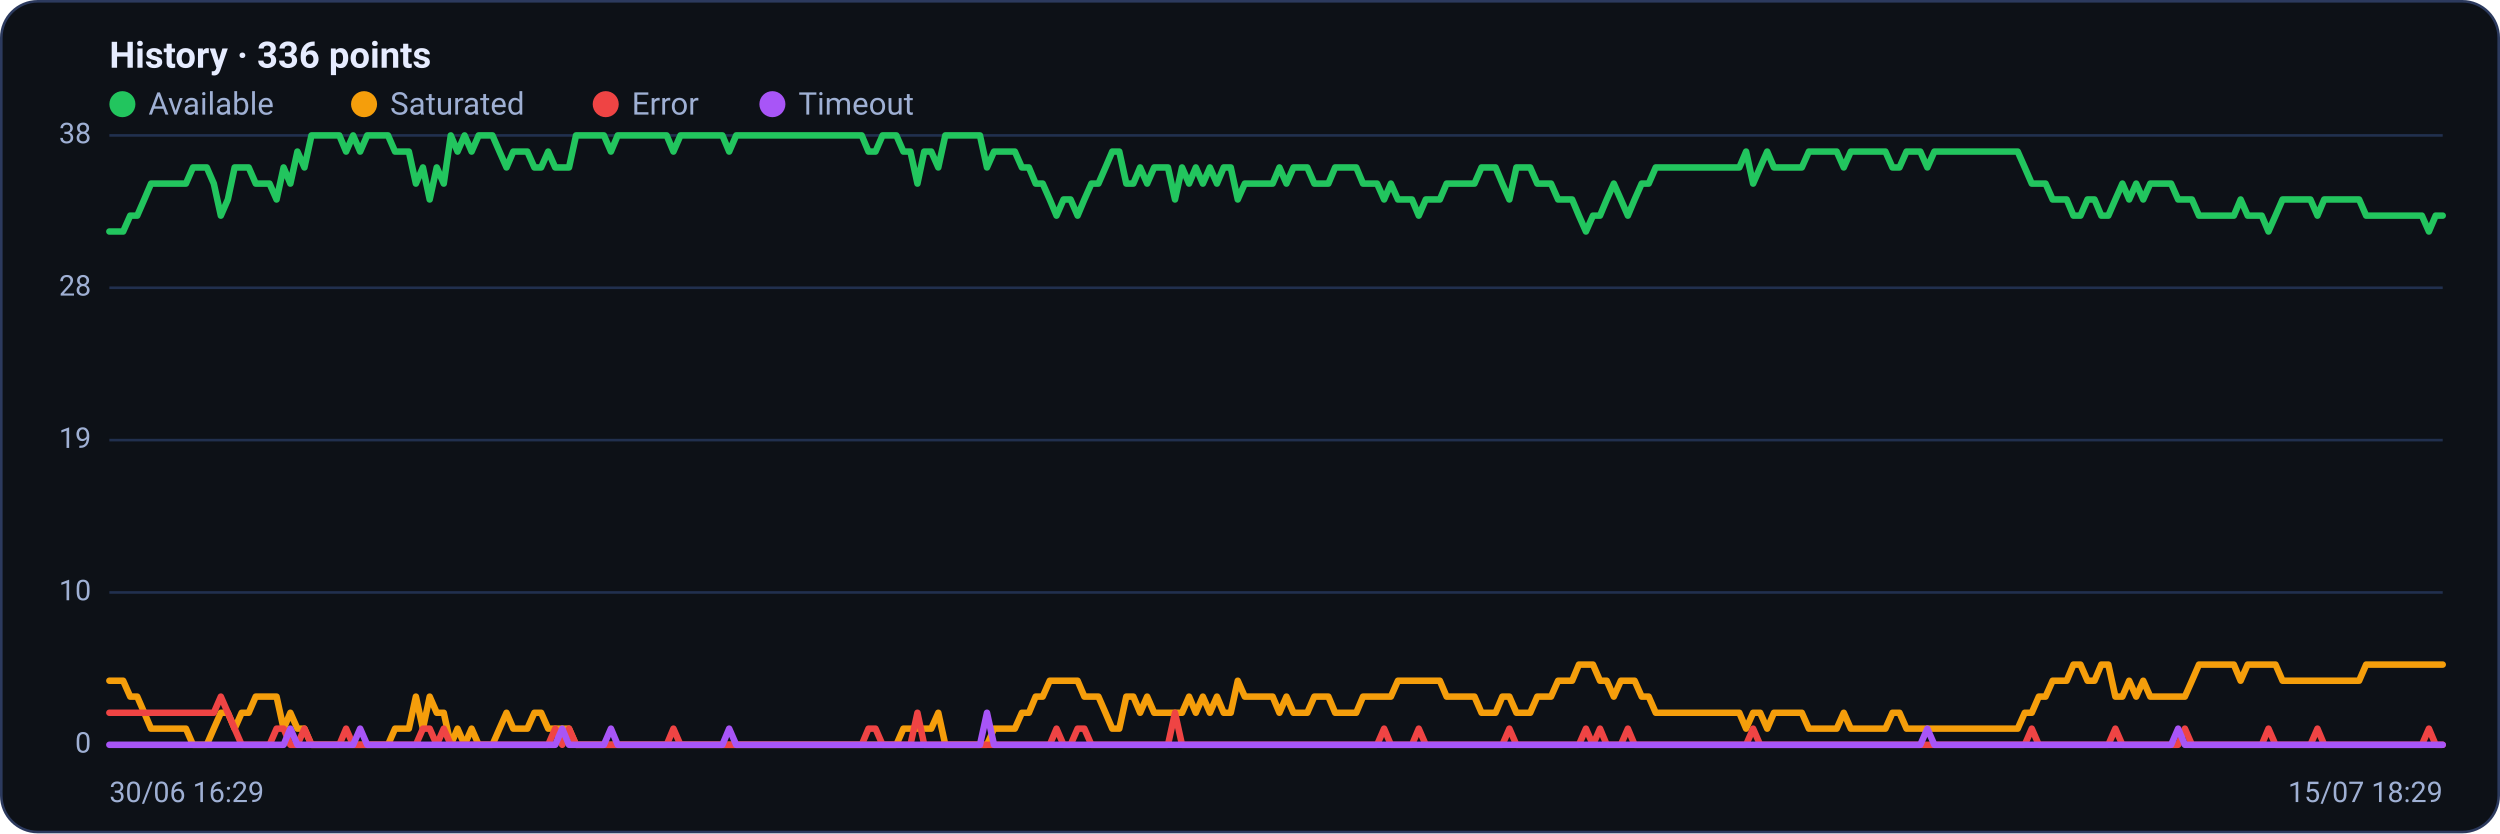
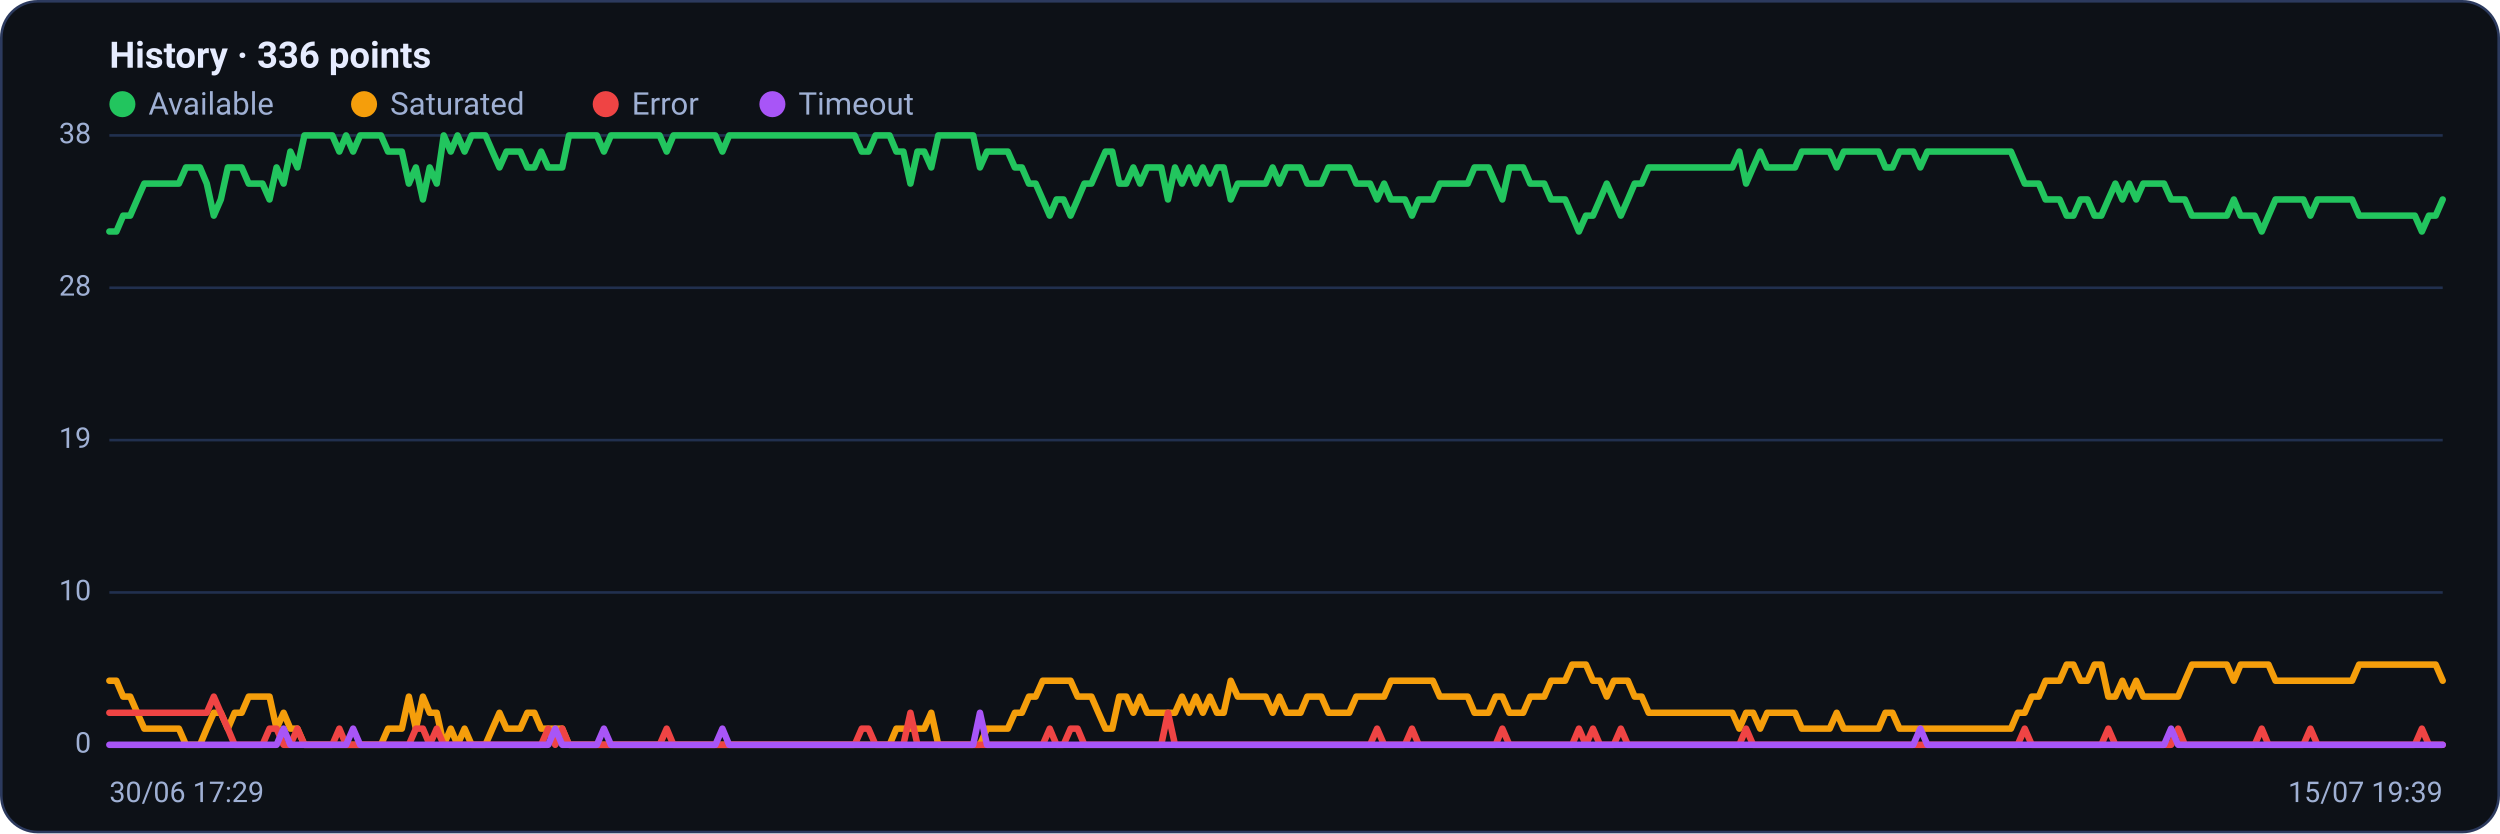
<svg xmlns="http://www.w3.org/2000/svg" viewBox="0 0 960 320" width="960" height="320" font-family="Segoe UI, system-ui, -apple-system, Roboto, Helvetica, Arial, sans-serif" role="img" aria-label="Availability history per region">
  <rect x="0.5" y="0.5" width="959" height="319" rx="14" fill="#0d1117" stroke="#2c3a5e" />
  <text x="42" y="26" font-size="14" font-weight="600" fill="#e6ecff">History · 336 points</text>
  <circle cx="47" cy="40" r="5" fill="#22c55e" />
  <text x="57" y="44" font-size="12" fill="#9fb0d4">Available</text>
  <circle cx="139.8" cy="40" r="5" fill="#f59e0b" />
  <text x="149.8" y="44" font-size="12" fill="#9fb0d4">Saturated</text>
  <circle cx="232.6" cy="40" r="5" fill="#ef4444" />
  <text x="242.6" y="44" font-size="12" fill="#9fb0d4">Error</text>
  <circle cx="296.6" cy="40" r="5" fill="#a855f7" />
  <text x="306.6" y="44" font-size="12" fill="#9fb0d4">Timeout</text>
  <line x1="42" y1="286.0" x2="938" y2="286.0" stroke="#21304f" stroke-width="1" />
  <text x="35" y="289.0" text-anchor="end" font-size="11" fill="#9fb0d4">0</text>
  <line x1="42" y1="227.5" x2="938" y2="227.5" stroke="#21304f" stroke-width="1" />
  <text x="35" y="230.5" text-anchor="end" font-size="11" fill="#9fb0d4">10</text>
  <line x1="42" y1="169.0" x2="938" y2="169.0" stroke="#21304f" stroke-width="1" />
  <text x="35" y="172.0" text-anchor="end" font-size="11" fill="#9fb0d4">19</text>
  <line x1="42" y1="110.5" x2="938" y2="110.5" stroke="#21304f" stroke-width="1" />
  <text x="35" y="113.5" text-anchor="end" font-size="11" fill="#9fb0d4">28</text>
  <line x1="42" y1="52.0" x2="938" y2="52.0" stroke="#21304f" stroke-width="1" />
  <text x="35" y="55.0" text-anchor="end" font-size="11" fill="#9fb0d4">38</text>
-   <polyline fill="none" stroke="#22c55e" stroke-width="2.5" stroke-linejoin="round" stroke-linecap="round" points="42.0,88.9 44.7,88.9 47.3,88.9 50.0,82.8 52.7,82.8 55.4,76.6 58.0,70.5 60.7,70.5 63.4,70.5 66.1,70.5 68.7,70.5 71.4,70.5 74.1,64.3 76.8,64.3 79.4,64.3 82.1,70.5 84.8,82.8 87.5,76.6 90.1,64.3 92.8,64.3 95.5,64.3 98.2,70.5 100.8,70.5 103.5,70.5 106.2,76.6 108.9,64.3 111.5,70.5 114.2,58.2 116.9,64.3 119.6,52.0 122.2,52.0 124.9,52.0 127.6,52.0 130.3,52.0 132.9,58.2 135.6,52.0 138.3,58.2 141.0,52.0 143.6,52.0 146.3,52.0 149.0,52.0 151.7,58.2 154.3,58.2 157.0,58.2 159.7,70.5 162.4,64.3 165.0,76.6 167.7,64.3 170.4,70.5 173.1,52.0 175.7,58.2 178.4,52.0 181.1,58.2 183.8,52.0 186.4,52.0 189.1,52.0 191.8,58.2 194.5,64.3 197.1,58.2 199.8,58.2 202.5,58.2 205.2,64.3 207.8,64.3 210.5,58.2 213.2,64.3 215.9,64.3 218.5,64.3 221.2,52.0 223.9,52.0 226.5,52.0 229.2,52.0 231.9,52.0 234.6,58.2 237.2,52.0 239.9,52.0 242.6,52.0 245.3,52.0 247.9,52.0 250.6,52.0 253.3,52.0 256.0,52.0 258.6,58.2 261.3,52.0 264.0,52.0 266.7,52.0 269.3,52.0 272.0,52.0 274.7,52.0 277.4,52.0 280.0,58.2 282.7,52.0 285.4,52.0 288.1,52.0 290.7,52.0 293.4,52.0 296.1,52.0 298.8,52.0 301.4,52.0 304.1,52.0 306.8,52.0 309.5,52.0 312.1,52.0 314.8,52.0 317.5,52.0 320.2,52.0 322.8,52.0 325.5,52.0 328.2,52.0 330.9,52.0 333.5,58.2 336.2,58.2 338.9,52.0 341.6,52.0 344.2,52.0 346.9,58.2 349.6,58.2 352.3,70.5 354.9,58.2 357.6,58.2 360.3,64.3 363.0,52.0 365.6,52.0 368.3,52.0 371.0,52.0 373.7,52.0 376.3,52.0 379.0,64.3 381.7,58.2 384.4,58.2 387.0,58.2 389.7,58.2 392.4,64.3 395.1,64.3 397.7,70.5 400.4,70.5 403.1,76.6 405.7,82.8 408.4,76.6 411.1,76.6 413.8,82.8 416.4,76.6 419.1,70.5 421.8,70.5 424.5,64.3 427.1,58.2 429.8,58.2 432.5,70.5 435.2,70.5 437.8,64.3 440.5,70.5 443.2,64.3 445.9,64.3 448.5,64.3 451.2,76.6 453.9,64.3 456.6,70.5 459.2,64.3 461.9,70.5 464.6,64.3 467.3,70.5 469.9,64.3 472.6,64.3 475.3,76.6 478.0,70.5 480.6,70.5 483.3,70.5 486.0,70.5 488.7,70.5 491.3,64.3 494.0,70.5 496.7,64.3 499.4,64.3 502.0,64.3 504.7,70.5 507.4,70.5 510.1,70.5 512.7,64.3 515.4,64.3 518.1,64.3 520.8,64.3 523.4,70.5 526.1,70.5 528.8,70.5 531.5,76.6 534.1,70.5 536.8,76.6 539.5,76.6 542.2,76.6 544.8,82.8 547.5,76.6 550.2,76.6 552.9,76.6 555.5,70.5 558.2,70.5 560.9,70.5 563.6,70.5 566.2,70.5 568.9,64.3 571.6,64.3 574.3,64.3 576.9,70.5 579.6,76.6 582.3,64.3 584.9,64.3 587.6,64.3 590.3,70.5 593.0,70.5 595.6,70.5 598.3,76.6 601.0,76.6 603.7,76.6 606.3,82.8 609.0,88.9 611.7,82.8 614.4,82.8 617.0,76.6 619.7,70.5 622.4,76.6 625.1,82.8 627.7,76.6 630.4,70.5 633.1,70.5 635.8,64.3 638.4,64.3 641.1,64.3 643.8,64.3 646.5,64.3 649.1,64.3 651.8,64.3 654.5,64.3 657.2,64.3 659.8,64.3 662.5,64.3 665.2,64.3 667.9,64.3 670.5,58.2 673.2,70.5 675.9,64.3 678.6,58.2 681.2,64.3 683.9,64.3 686.6,64.3 689.3,64.3 691.9,64.3 694.6,58.2 697.3,58.2 700.0,58.2 702.6,58.2 705.3,58.2 708.0,64.3 710.7,58.2 713.3,58.2 716.0,58.2 718.7,58.2 721.4,58.2 724.0,58.2 726.7,64.3 729.4,64.3 732.1,58.2 734.7,58.2 737.4,58.2 740.1,64.3 742.8,58.2 745.4,58.2 748.1,58.2 750.8,58.2 753.5,58.2 756.1,58.2 758.8,58.2 761.5,58.2 764.1,58.2 766.8,58.2 769.5,58.2 772.2,58.2 774.8,58.2 777.5,64.3 780.2,70.5 782.9,70.5 785.5,70.5 788.2,76.6 790.9,76.6 793.6,76.6 796.2,82.8 798.9,82.8 801.6,76.6 804.3,76.6 806.9,82.8 809.6,82.8 812.3,76.6 815.0,70.5 817.6,76.6 820.3,70.5 823.0,76.6 825.7,70.5 828.3,70.5 831.0,70.5 833.7,70.5 836.4,76.6 839.0,76.6 841.7,76.6 844.4,82.8 847.1,82.8 849.7,82.8 852.4,82.8 855.1,82.8 857.8,82.8 860.4,76.6 863.1,82.8 865.8,82.8 868.5,82.8 871.1,88.9 873.8,82.8 876.5,76.6 879.2,76.6 881.8,76.6 884.5,76.6 887.2,76.6 889.9,82.8 892.5,76.6 895.2,76.6 897.9,76.6 900.6,76.6 903.2,76.6 905.9,76.6 908.6,82.8 911.3,82.8 913.9,82.8 916.6,82.8 919.3,82.8 922.0,82.8 924.6,82.8 927.3,82.8 930.0,82.8 932.7,88.9 935.3,82.8 938.0,82.8" />
-   <polyline fill="none" stroke="#f59e0b" stroke-width="2.5" stroke-linejoin="round" stroke-linecap="round" points="42.0,261.4 44.7,261.4 47.3,261.4 50.0,267.5 52.7,267.5 55.4,273.7 58.0,279.8 60.7,279.8 63.4,279.8 66.1,279.8 68.7,279.8 71.4,279.8 74.1,286.0 76.8,286.0 79.4,286.0 82.1,279.8 84.8,273.7 87.5,273.7 90.1,279.8 92.8,273.7 95.5,273.7 98.2,267.5 100.8,267.5 103.5,267.5 106.2,267.5 108.9,279.8 111.5,273.7 114.2,279.8 116.9,279.8 119.6,286.0 122.2,286.0 124.9,286.0 127.6,286.0 130.3,286.0 132.9,286.0 135.6,286.0 138.3,286.0 141.0,286.0 143.6,286.0 146.3,286.0 149.0,286.0 151.7,279.8 154.3,279.8 157.0,279.8 159.7,267.5 162.4,279.8 165.0,267.5 167.7,273.7 170.4,273.7 173.1,286.0 175.7,279.8 178.4,286.0 181.1,279.8 183.8,286.0 186.4,286.0 189.1,286.0 191.8,279.8 194.5,273.7 197.1,279.8 199.8,279.8 202.5,279.8 205.2,273.7 207.8,273.7 210.5,279.8 213.2,279.8 215.9,279.8 218.5,279.8 221.2,286.0 223.9,286.0 226.5,286.0 229.2,286.0 231.9,286.0 234.6,286.0 237.2,286.0 239.9,286.0 242.6,286.0 245.3,286.0 247.9,286.0 250.6,286.0 253.3,286.0 256.0,286.0 258.6,286.0 261.3,286.0 264.0,286.0 266.7,286.0 269.3,286.0 272.0,286.0 274.7,286.0 277.4,286.0 280.0,286.0 282.7,286.0 285.4,286.0 288.1,286.0 290.7,286.0 293.4,286.0 296.1,286.0 298.8,286.0 301.4,286.0 304.1,286.0 306.8,286.0 309.5,286.0 312.1,286.0 314.8,286.0 317.5,286.0 320.2,286.0 322.8,286.0 325.5,286.0 328.2,286.0 330.9,286.0 333.5,286.0 336.2,286.0 338.9,286.0 341.6,286.0 344.2,286.0 346.9,279.8 349.6,279.8 352.3,279.8 354.9,279.8 357.6,279.8 360.3,273.7 363.0,286.0 365.6,286.0 368.3,286.0 371.0,286.0 373.7,286.0 376.3,286.0 379.0,286.0 381.7,279.8 384.4,279.8 387.0,279.8 389.7,279.8 392.4,273.7 395.1,273.7 397.7,267.5 400.4,267.5 403.1,261.4 405.7,261.4 408.4,261.4 411.1,261.4 413.8,261.4 416.4,267.5 419.1,267.5 421.8,267.5 424.5,273.7 427.1,279.8 429.8,279.8 432.5,267.5 435.2,267.5 437.8,273.7 440.5,267.5 443.2,273.7 445.9,273.7 448.5,273.7 451.2,273.7 453.9,273.7 456.6,267.5 459.2,273.7 461.9,267.5 464.6,273.7 467.3,267.5 469.9,273.7 472.6,273.7 475.3,261.4 478.0,267.5 480.6,267.5 483.3,267.5 486.0,267.5 488.7,267.5 491.3,273.7 494.0,267.5 496.7,273.7 499.4,273.7 502.0,273.7 504.7,267.5 507.4,267.5 510.1,267.5 512.7,273.7 515.4,273.7 518.1,273.7 520.8,273.7 523.4,267.5 526.1,267.5 528.8,267.5 531.5,267.5 534.1,267.5 536.8,261.4 539.5,261.4 542.2,261.4 544.8,261.4 547.5,261.4 550.2,261.4 552.9,261.4 555.5,267.5 558.2,267.5 560.9,267.5 563.6,267.5 566.2,267.5 568.9,273.7 571.6,273.7 574.3,273.7 576.9,267.5 579.6,267.5 582.3,273.7 584.9,273.7 587.6,273.7 590.3,267.5 593.0,267.5 595.6,267.5 598.3,261.4 601.0,261.4 603.7,261.4 606.3,255.2 609.0,255.2 611.7,255.2 614.4,261.4 617.0,261.4 619.7,267.5 622.4,261.4 625.1,261.4 627.7,261.4 630.4,267.5 633.1,267.5 635.8,273.7 638.4,273.7 641.1,273.7 643.8,273.7 646.5,273.7 649.1,273.7 651.8,273.7 654.5,273.7 657.2,273.7 659.8,273.7 662.5,273.7 665.2,273.7 667.9,273.7 670.5,279.8 673.2,273.7 675.9,273.7 678.6,279.8 681.2,273.7 683.9,273.7 686.6,273.7 689.3,273.7 691.9,273.7 694.6,279.8 697.3,279.8 700.0,279.8 702.6,279.8 705.3,279.8 708.0,273.7 710.7,279.8 713.3,279.8 716.0,279.8 718.7,279.8 721.4,279.8 724.0,279.8 726.7,273.7 729.4,273.7 732.1,279.8 734.7,279.8 737.4,279.8 740.1,279.8 742.8,279.8 745.4,279.8 748.1,279.8 750.8,279.8 753.5,279.8 756.1,279.8 758.8,279.8 761.5,279.8 764.1,279.8 766.8,279.8 769.5,279.8 772.2,279.8 774.8,279.8 777.5,273.7 780.2,273.7 782.9,267.5 785.5,267.5 788.2,261.4 790.9,261.4 793.6,261.4 796.2,255.2 798.9,255.2 801.6,261.4 804.3,261.4 806.9,255.2 809.6,255.2 812.3,267.5 815.0,267.5 817.6,261.4 820.3,267.5 823.0,261.4 825.7,267.5 828.3,267.5 831.0,267.5 833.7,267.5 836.4,267.5 839.0,267.5 841.7,261.4 844.4,255.2 847.1,255.2 849.7,255.2 852.4,255.2 855.1,255.2 857.8,255.2 860.4,261.4 863.1,255.2 865.8,255.2 868.5,255.2 871.1,255.2 873.8,255.2 876.5,261.4 879.2,261.4 881.8,261.4 884.5,261.4 887.2,261.4 889.9,261.4 892.5,261.4 895.2,261.4 897.9,261.4 900.6,261.4 903.2,261.4 905.9,261.4 908.6,255.2 911.3,255.2 913.9,255.2 916.6,255.2 919.3,255.2 922.0,255.2 924.6,255.2 927.3,255.2 930.0,255.2 932.7,255.2 935.3,255.2 938.0,255.2" />
-   <polyline fill="none" stroke="#ef4444" stroke-width="2.5" stroke-linejoin="round" stroke-linecap="round" points="42.0,273.7 44.7,273.7 47.3,273.7 50.0,273.7 52.7,273.7 55.4,273.7 58.0,273.7 60.7,273.7 63.4,273.7 66.1,273.7 68.7,273.7 71.4,273.7 74.1,273.7 76.8,273.7 79.4,273.7 82.1,273.7 84.8,267.5 87.5,273.7 90.1,279.8 92.8,286.0 95.5,286.0 98.2,286.0 100.8,286.0 103.5,286.0 106.2,279.8 108.9,279.8 111.5,286.0 114.2,286.0 116.9,279.8 119.6,286.0 122.2,286.0 124.9,286.0 127.6,286.0 130.3,286.0 132.9,279.8 135.6,286.0 138.3,286.0 141.0,286.0 143.6,286.0 146.3,286.0 149.0,286.0 151.7,286.0 154.3,286.0 157.0,286.0 159.7,286.0 162.4,279.8 165.0,279.8 167.7,286.0 170.4,279.8 173.1,286.0 175.7,286.0 178.4,286.0 181.1,286.0 183.8,286.0 186.4,286.0 189.1,286.0 191.8,286.0 194.5,286.0 197.1,286.0 199.8,286.0 202.5,286.0 205.2,286.0 207.8,286.0 210.5,286.0 213.2,279.8 215.9,286.0 218.5,279.8 221.2,286.0 223.9,286.0 226.5,286.0 229.2,286.0 231.9,286.0 234.6,286.0 237.2,286.0 239.9,286.0 242.6,286.0 245.3,286.0 247.9,286.0 250.6,286.0 253.3,286.0 256.0,286.0 258.6,279.8 261.3,286.0 264.0,286.0 266.7,286.0 269.3,286.0 272.0,286.0 274.7,286.0 277.4,286.0 280.0,286.0 282.7,286.0 285.4,286.0 288.1,286.0 290.7,286.0 293.4,286.0 296.1,286.0 298.8,286.0 301.4,286.0 304.1,286.0 306.8,286.0 309.5,286.0 312.1,286.0 314.8,286.0 317.5,286.0 320.2,286.0 322.8,286.0 325.5,286.0 328.2,286.0 330.9,286.0 333.5,279.8 336.2,279.8 338.9,286.0 341.6,286.0 344.2,286.0 346.9,286.0 349.6,286.0 352.3,273.7 354.9,286.0 357.6,286.0 360.3,286.0 363.0,286.0 365.6,286.0 368.3,286.0 371.0,286.0 373.7,286.0 376.3,286.0 379.0,286.0 381.7,286.0 384.4,286.0 387.0,286.0 389.7,286.0 392.4,286.0 395.1,286.0 397.7,286.0 400.4,286.0 403.1,286.0 405.7,279.8 408.4,286.0 411.1,286.0 413.8,279.8 416.4,279.8 419.1,286.0 421.8,286.0 424.5,286.0 427.1,286.0 429.8,286.0 432.5,286.0 435.2,286.0 437.8,286.0 440.5,286.0 443.2,286.0 445.9,286.0 448.5,286.0 451.2,273.7 453.9,286.0 456.6,286.0 459.2,286.0 461.9,286.0 464.6,286.0 467.3,286.0 469.9,286.0 472.6,286.0 475.3,286.0 478.0,286.0 480.6,286.0 483.3,286.0 486.0,286.0 488.7,286.0 491.3,286.0 494.0,286.0 496.7,286.0 499.4,286.0 502.0,286.0 504.7,286.0 507.4,286.0 510.1,286.0 512.7,286.0 515.4,286.0 518.1,286.0 520.8,286.0 523.4,286.0 526.1,286.0 528.8,286.0 531.5,279.8 534.1,286.0 536.8,286.0 539.5,286.0 542.2,286.0 544.8,279.8 547.5,286.0 550.2,286.0 552.9,286.0 555.5,286.0 558.2,286.0 560.9,286.0 563.6,286.0 566.2,286.0 568.9,286.0 571.6,286.0 574.3,286.0 576.9,286.0 579.6,279.8 582.3,286.0 584.9,286.0 587.6,286.0 590.3,286.0 593.0,286.0 595.6,286.0 598.3,286.0 601.0,286.0 603.7,286.0 606.3,286.0 609.0,279.8 611.7,286.0 614.4,279.8 617.0,286.0 619.7,286.0 622.4,286.0 625.1,279.8 627.7,286.0 630.4,286.0 633.1,286.0 635.8,286.0 638.4,286.0 641.1,286.0 643.8,286.0 646.5,286.0 649.1,286.0 651.8,286.0 654.5,286.0 657.2,286.0 659.8,286.0 662.5,286.0 665.2,286.0 667.9,286.0 670.5,286.0 673.2,279.8 675.9,286.0 678.6,286.0 681.2,286.0 683.9,286.0 686.6,286.0 689.3,286.0 691.9,286.0 694.6,286.0 697.3,286.0 700.0,286.0 702.6,286.0 705.3,286.0 708.0,286.0 710.7,286.0 713.3,286.0 716.0,286.0 718.7,286.0 721.4,286.0 724.0,286.0 726.7,286.0 729.4,286.0 732.1,286.0 734.7,286.0 737.4,286.0 740.1,286.0 742.8,286.0 745.4,286.0 748.1,286.0 750.8,286.0 753.5,286.0 756.1,286.0 758.8,286.0 761.5,286.0 764.1,286.0 766.8,286.0 769.5,286.0 772.2,286.0 774.8,286.0 777.5,286.0 780.2,279.8 782.9,286.0 785.5,286.0 788.2,286.0 790.9,286.0 793.6,286.0 796.2,286.0 798.9,286.0 801.6,286.0 804.3,286.0 806.9,286.0 809.6,286.0 812.3,279.8 815.0,286.0 817.6,286.0 820.3,286.0 823.0,286.0 825.7,286.0 828.3,286.0 831.0,286.0 833.7,286.0 836.4,286.0 839.0,279.8 841.7,286.0 844.4,286.0 847.1,286.0 849.7,286.0 852.4,286.0 855.1,286.0 857.8,286.0 860.4,286.0 863.1,286.0 865.8,286.0 868.5,286.0 871.1,279.8 873.8,286.0 876.5,286.0 879.2,286.0 881.8,286.0 884.5,286.0 887.2,286.0 889.9,279.8 892.5,286.0 895.2,286.0 897.9,286.0 900.6,286.0 903.2,286.0 905.9,286.0 908.6,286.0 911.3,286.0 913.9,286.0 916.6,286.0 919.3,286.0 922.0,286.0 924.6,286.0 927.3,286.0 930.0,286.0 932.7,279.8 935.3,286.0 938.0,286.0" />
-   <polyline fill="none" stroke="#a855f7" stroke-width="2.5" stroke-linejoin="round" stroke-linecap="round" points="42.0,286.0 44.7,286.0 47.3,286.0 50.0,286.0 52.7,286.0 55.4,286.0 58.0,286.0 60.7,286.0 63.4,286.0 66.1,286.0 68.7,286.0 71.4,286.0 74.1,286.0 76.8,286.0 79.4,286.0 82.1,286.0 84.8,286.0 87.5,286.0 90.1,286.0 92.8,286.0 95.5,286.0 98.2,286.0 100.8,286.0 103.5,286.0 106.2,286.0 108.9,286.0 111.5,279.8 114.2,286.0 116.9,286.0 119.6,286.0 122.2,286.0 124.9,286.0 127.6,286.0 130.3,286.0 132.9,286.0 135.6,286.0 138.3,279.8 141.0,286.0 143.6,286.0 146.3,286.0 149.0,286.0 151.7,286.0 154.3,286.0 157.0,286.0 159.7,286.0 162.4,286.0 165.0,286.0 167.7,286.0 170.4,286.0 173.1,286.0 175.7,286.0 178.4,286.0 181.1,286.0 183.8,286.0 186.4,286.0 189.1,286.0 191.8,286.0 194.5,286.0 197.1,286.0 199.8,286.0 202.5,286.0 205.2,286.0 207.8,286.0 210.5,286.0 213.2,286.0 215.9,279.8 218.5,286.0 221.2,286.0 223.9,286.0 226.5,286.0 229.2,286.0 231.9,286.0 234.6,279.8 237.2,286.0 239.9,286.0 242.6,286.0 245.3,286.0 247.9,286.0 250.6,286.0 253.3,286.0 256.0,286.0 258.6,286.0 261.3,286.0 264.0,286.0 266.7,286.0 269.3,286.0 272.0,286.0 274.7,286.0 277.4,286.0 280.0,279.8 282.7,286.0 285.4,286.0 288.1,286.0 290.7,286.0 293.4,286.0 296.1,286.0 298.8,286.0 301.4,286.0 304.1,286.0 306.8,286.0 309.5,286.0 312.1,286.0 314.8,286.0 317.5,286.0 320.2,286.0 322.8,286.0 325.5,286.0 328.2,286.0 330.9,286.0 333.5,286.0 336.2,286.0 338.9,286.0 341.6,286.0 344.2,286.0 346.9,286.0 349.6,286.0 352.3,286.0 354.9,286.0 357.6,286.0 360.3,286.0 363.0,286.0 365.6,286.0 368.3,286.0 371.0,286.0 373.7,286.0 376.3,286.0 379.0,273.7 381.7,286.0 384.4,286.0 387.0,286.0 389.7,286.0 392.4,286.0 395.1,286.0 397.7,286.0 400.4,286.0 403.1,286.0 405.7,286.0 408.4,286.0 411.1,286.0 413.8,286.0 416.4,286.0 419.1,286.0 421.8,286.0 424.5,286.0 427.1,286.0 429.8,286.0 432.5,286.0 435.2,286.0 437.8,286.0 440.5,286.0 443.2,286.0 445.9,286.0 448.5,286.0 451.2,286.0 453.9,286.0 456.6,286.0 459.2,286.0 461.9,286.0 464.6,286.0 467.3,286.0 469.9,286.0 472.6,286.0 475.3,286.0 478.0,286.0 480.6,286.0 483.3,286.0 486.0,286.0 488.7,286.0 491.3,286.0 494.0,286.0 496.7,286.0 499.4,286.0 502.0,286.0 504.7,286.0 507.4,286.0 510.1,286.0 512.7,286.0 515.4,286.0 518.1,286.0 520.8,286.0 523.4,286.0 526.1,286.0 528.8,286.0 531.5,286.0 534.1,286.0 536.8,286.0 539.5,286.0 542.2,286.0 544.8,286.0 547.5,286.0 550.2,286.0 552.9,286.0 555.5,286.0 558.2,286.0 560.9,286.0 563.6,286.0 566.2,286.0 568.9,286.0 571.6,286.0 574.3,286.0 576.9,286.0 579.6,286.0 582.3,286.0 584.9,286.0 587.6,286.0 590.3,286.0 593.0,286.0 595.6,286.0 598.3,286.0 601.0,286.0 603.7,286.0 606.3,286.0 609.0,286.0 611.7,286.0 614.4,286.0 617.0,286.0 619.7,286.0 622.4,286.0 625.1,286.0 627.7,286.0 630.4,286.0 633.1,286.0 635.8,286.0 638.4,286.0 641.1,286.0 643.8,286.0 646.5,286.0 649.1,286.0 651.8,286.0 654.5,286.0 657.2,286.0 659.8,286.0 662.5,286.0 665.2,286.0 667.9,286.0 670.5,286.0 673.2,286.0 675.9,286.0 678.6,286.0 681.2,286.0 683.9,286.0 686.6,286.0 689.3,286.0 691.9,286.0 694.6,286.0 697.3,286.0 700.0,286.0 702.6,286.0 705.3,286.0 708.0,286.0 710.7,286.0 713.3,286.0 716.0,286.0 718.7,286.0 721.4,286.0 724.0,286.0 726.7,286.0 729.4,286.0 732.1,286.0 734.7,286.0 737.4,286.0 740.1,279.8 742.8,286.0 745.4,286.0 748.1,286.0 750.8,286.0 753.5,286.0 756.1,286.0 758.8,286.0 761.5,286.0 764.1,286.0 766.8,286.0 769.5,286.0 772.2,286.0 774.8,286.0 777.5,286.0 780.2,286.0 782.9,286.0 785.5,286.0 788.2,286.0 790.9,286.0 793.6,286.0 796.2,286.0 798.9,286.0 801.6,286.0 804.3,286.0 806.9,286.0 809.6,286.0 812.3,286.0 815.0,286.0 817.6,286.0 820.3,286.0 823.0,286.0 825.7,286.0 828.3,286.0 831.0,286.0 833.7,286.0 836.4,279.8 839.0,286.0 841.7,286.0 844.4,286.0 847.1,286.0 849.7,286.0 852.4,286.0 855.1,286.0 857.8,286.0 860.4,286.0 863.1,286.0 865.8,286.0 868.5,286.0 871.1,286.0 873.8,286.0 876.5,286.0 879.2,286.0 881.8,286.0 884.5,286.0 887.2,286.0 889.9,286.0 892.5,286.0 895.2,286.0 897.9,286.0 900.6,286.0 903.2,286.0 905.9,286.0 908.6,286.0 911.3,286.0 913.9,286.0 916.6,286.0 919.3,286.0 922.0,286.0 924.6,286.0 927.3,286.0 930.0,286.0 932.7,286.0 935.3,286.0 938.0,286.0" />
-   <text x="42" y="308" font-size="11" fill="#9fb0d4">30/06 16:29</text>
-   <text x="938" y="308" text-anchor="end" font-size="11" fill="#9fb0d4">15/07 18:29</text>
+   <polyline fill="none" stroke="#22c55e" stroke-width="2.5" stroke-linejoin="round" stroke-linecap="round" points="42.0,88.9 44.7,88.9 47.3,82.8 50.0,82.8 52.7,76.6 55.4,70.5 58.0,70.5 60.7,70.5 63.4,70.5 66.1,70.5 68.7,70.5 71.4,64.3 74.1,64.3 76.8,64.3 79.4,70.5 82.1,82.8 84.8,76.6 87.5,64.3 90.1,64.3 92.8,64.3 95.5,70.5 98.2,70.5 100.8,70.5 103.5,76.6 106.2,64.3 108.9,70.5 111.5,58.2 114.2,64.3 116.9,52.0 119.6,52.0 122.2,52.0 124.9,52.0 127.6,52.0 130.3,58.2 132.9,52.0 135.6,58.2 138.3,52.0 141.0,52.0 143.6,52.0 146.3,52.0 149.0,58.2 151.7,58.2 154.3,58.2 157.0,70.5 159.7,64.3 162.4,76.6 165.0,64.3 167.7,70.5 170.4,52.0 173.1,58.2 175.7,52.0 178.4,58.2 181.1,52.0 183.8,52.0 186.4,52.0 189.1,58.2 191.8,64.3 194.5,58.2 197.1,58.2 199.8,58.2 202.5,64.3 205.2,64.3 207.8,58.2 210.5,64.3 213.2,64.3 215.9,64.3 218.5,52.0 221.2,52.0 223.9,52.0 226.5,52.0 229.2,52.0 231.9,58.2 234.6,52.0 237.2,52.0 239.9,52.0 242.6,52.0 245.3,52.0 247.9,52.0 250.6,52.0 253.3,52.0 256.0,58.2 258.6,52.0 261.3,52.0 264.0,52.0 266.7,52.0 269.3,52.0 272.0,52.0 274.7,52.0 277.4,58.2 280.0,52.0 282.7,52.0 285.4,52.0 288.1,52.0 290.7,52.0 293.4,52.0 296.1,52.0 298.8,52.0 301.4,52.0 304.1,52.0 306.8,52.0 309.5,52.0 312.1,52.0 314.8,52.0 317.5,52.0 320.2,52.0 322.8,52.0 325.5,52.0 328.2,52.0 330.9,58.2 333.5,58.2 336.2,52.0 338.9,52.0 341.6,52.0 344.2,58.2 346.9,58.2 349.6,70.5 352.3,58.2 354.9,58.2 357.6,64.3 360.3,52.0 363.0,52.0 365.6,52.0 368.3,52.0 371.0,52.0 373.7,52.0 376.3,64.3 379.0,58.2 381.7,58.2 384.4,58.2 387.0,58.2 389.7,64.3 392.4,64.3 395.1,70.5 397.7,70.5 400.4,76.6 403.1,82.8 405.7,76.6 408.4,76.6 411.1,82.8 413.8,76.6 416.4,70.5 419.1,70.5 421.8,64.3 424.5,58.2 427.1,58.2 429.8,70.5 432.5,70.5 435.2,64.3 437.8,70.5 440.5,64.3 443.2,64.3 445.9,64.3 448.5,76.6 451.2,64.3 453.9,70.5 456.6,64.3 459.2,70.5 461.9,64.3 464.6,70.5 467.3,64.3 469.9,64.3 472.6,76.6 475.3,70.5 478.0,70.5 480.6,70.5 483.3,70.5 486.0,70.5 488.7,64.3 491.3,70.5 494.0,64.3 496.7,64.3 499.4,64.3 502.0,70.5 504.7,70.5 507.4,70.5 510.1,64.3 512.7,64.3 515.4,64.3 518.1,64.3 520.8,70.5 523.4,70.5 526.1,70.5 528.8,76.6 531.5,70.5 534.1,76.6 536.8,76.6 539.5,76.6 542.2,82.8 544.8,76.6 547.5,76.6 550.2,76.6 552.9,70.5 555.5,70.5 558.2,70.5 560.9,70.5 563.6,70.5 566.2,64.3 568.9,64.3 571.6,64.3 574.3,70.5 576.9,76.6 579.6,64.3 582.3,64.3 584.9,64.3 587.6,70.5 590.3,70.5 593.0,70.5 595.6,76.6 598.3,76.6 601.0,76.6 603.7,82.8 606.3,88.9 609.0,82.8 611.7,82.8 614.4,76.6 617.0,70.5 619.7,76.6 622.4,82.8 625.1,76.6 627.7,70.5 630.4,70.5 633.1,64.3 635.8,64.3 638.4,64.3 641.1,64.3 643.8,64.3 646.5,64.3 649.1,64.3 651.8,64.3 654.5,64.3 657.2,64.3 659.8,64.3 662.5,64.3 665.2,64.3 667.9,58.2 670.5,70.5 673.2,64.3 675.9,58.2 678.6,64.3 681.2,64.3 683.9,64.3 686.6,64.3 689.3,64.3 691.9,58.2 694.6,58.2 697.3,58.2 700.0,58.2 702.6,58.2 705.3,64.3 708.0,58.2 710.7,58.2 713.3,58.2 716.0,58.2 718.7,58.2 721.4,58.2 724.0,64.3 726.7,64.3 729.4,58.2 732.1,58.2 734.7,58.2 737.4,64.3 740.1,58.2 742.8,58.2 745.4,58.2 748.1,58.2 750.8,58.2 753.5,58.2 756.1,58.2 758.8,58.2 761.5,58.2 764.1,58.2 766.8,58.2 769.5,58.2 772.2,58.2 774.8,64.3 777.5,70.5 780.2,70.5 782.9,70.5 785.5,76.6 788.2,76.6 790.9,76.6 793.6,82.8 796.2,82.8 798.9,76.6 801.6,76.6 804.3,82.8 806.9,82.8 809.6,76.6 812.3,70.5 815.0,76.6 817.6,70.5 820.3,76.6 823.0,70.5 825.7,70.5 828.3,70.5 831.0,70.5 833.7,76.6 836.4,76.6 839.0,76.6 841.7,82.8 844.4,82.8 847.1,82.8 849.7,82.8 852.4,82.8 855.1,82.8 857.8,76.6 860.4,82.8 863.1,82.8 865.8,82.8 868.5,88.9 871.1,82.8 873.8,76.6 876.5,76.6 879.2,76.6 881.8,76.6 884.5,76.6 887.2,82.8 889.9,76.6 892.5,76.6 895.2,76.6 897.9,76.6 900.6,76.6 903.2,76.6 905.9,82.8 908.6,82.8 911.3,82.8 913.9,82.8 916.6,82.8 919.3,82.8 922.0,82.8 924.6,82.8 927.3,82.8 930.0,88.9 932.7,82.8 935.3,82.8 938.0,76.6" />
+   <polyline fill="none" stroke="#f59e0b" stroke-width="2.5" stroke-linejoin="round" stroke-linecap="round" points="42.0,261.4 44.7,261.4 47.3,267.5 50.0,267.5 52.7,273.7 55.4,279.8 58.0,279.8 60.7,279.8 63.4,279.8 66.1,279.8 68.7,279.8 71.4,286.0 74.1,286.0 76.8,286.0 79.4,279.8 82.1,273.7 84.8,273.7 87.5,279.8 90.1,273.7 92.8,273.7 95.5,267.5 98.2,267.5 100.8,267.5 103.5,267.5 106.2,279.8 108.9,273.7 111.5,279.8 114.2,279.8 116.9,286.0 119.6,286.0 122.2,286.0 124.9,286.0 127.6,286.0 130.3,286.0 132.9,286.0 135.6,286.0 138.3,286.0 141.0,286.0 143.6,286.0 146.3,286.0 149.0,279.8 151.7,279.8 154.3,279.8 157.0,267.5 159.7,279.8 162.4,267.5 165.0,273.7 167.7,273.7 170.4,286.0 173.1,279.8 175.7,286.0 178.4,279.8 181.1,286.0 183.8,286.0 186.4,286.0 189.1,279.8 191.8,273.7 194.5,279.8 197.1,279.8 199.8,279.8 202.5,273.7 205.2,273.7 207.8,279.8 210.5,279.8 213.2,279.8 215.9,279.8 218.5,286.0 221.2,286.0 223.9,286.0 226.5,286.0 229.2,286.0 231.9,286.0 234.6,286.0 237.2,286.0 239.9,286.0 242.6,286.0 245.3,286.0 247.9,286.0 250.6,286.0 253.3,286.0 256.0,286.0 258.6,286.0 261.3,286.0 264.0,286.0 266.7,286.0 269.3,286.0 272.0,286.0 274.7,286.0 277.4,286.0 280.0,286.0 282.7,286.0 285.4,286.0 288.1,286.0 290.7,286.0 293.4,286.0 296.1,286.0 298.8,286.0 301.4,286.0 304.1,286.0 306.8,286.0 309.5,286.0 312.1,286.0 314.8,286.0 317.5,286.0 320.2,286.0 322.8,286.0 325.5,286.0 328.2,286.0 330.9,286.0 333.5,286.0 336.2,286.0 338.9,286.0 341.6,286.0 344.2,279.8 346.9,279.8 349.6,279.8 352.3,279.8 354.9,279.8 357.6,273.7 360.3,286.0 363.0,286.0 365.6,286.0 368.3,286.0 371.0,286.0 373.7,286.0 376.3,286.0 379.0,279.8 381.7,279.8 384.4,279.8 387.0,279.8 389.7,273.7 392.4,273.7 395.1,267.5 397.7,267.5 400.4,261.4 403.1,261.4 405.7,261.4 408.4,261.4 411.1,261.4 413.8,267.5 416.4,267.5 419.1,267.5 421.8,273.7 424.5,279.8 427.1,279.8 429.8,267.5 432.5,267.5 435.2,273.7 437.8,267.5 440.5,273.7 443.2,273.7 445.9,273.7 448.5,273.7 451.2,273.7 453.9,267.5 456.6,273.7 459.2,267.5 461.9,273.7 464.6,267.5 467.3,273.7 469.9,273.7 472.6,261.4 475.3,267.5 478.0,267.5 480.6,267.5 483.3,267.5 486.0,267.5 488.7,273.7 491.3,267.5 494.0,273.7 496.7,273.7 499.4,273.7 502.0,267.5 504.7,267.5 507.4,267.5 510.1,273.7 512.7,273.7 515.4,273.7 518.1,273.7 520.8,267.5 523.4,267.5 526.1,267.5 528.8,267.5 531.5,267.5 534.1,261.4 536.8,261.4 539.5,261.4 542.2,261.4 544.8,261.4 547.5,261.4 550.2,261.4 552.9,267.5 555.5,267.5 558.2,267.5 560.9,267.5 563.6,267.5 566.2,273.7 568.9,273.7 571.6,273.7 574.3,267.5 576.9,267.5 579.6,273.7 582.3,273.7 584.9,273.7 587.6,267.5 590.3,267.5 593.0,267.5 595.6,261.4 598.3,261.4 601.0,261.4 603.7,255.2 606.3,255.2 609.0,255.2 611.7,261.4 614.4,261.4 617.0,267.5 619.7,261.4 622.4,261.4 625.1,261.4 627.7,267.5 630.4,267.5 633.1,273.7 635.8,273.7 638.4,273.7 641.1,273.7 643.8,273.7 646.5,273.7 649.1,273.7 651.8,273.7 654.5,273.7 657.2,273.7 659.8,273.7 662.5,273.7 665.2,273.7 667.9,279.8 670.5,273.7 673.2,273.7 675.9,279.8 678.6,273.7 681.2,273.7 683.9,273.7 686.6,273.7 689.3,273.7 691.9,279.8 694.6,279.8 697.3,279.8 700.0,279.8 702.6,279.8 705.3,273.7 708.0,279.8 710.7,279.8 713.3,279.8 716.0,279.8 718.7,279.8 721.4,279.8 724.0,273.7 726.7,273.7 729.4,279.8 732.1,279.8 734.7,279.8 737.4,279.8 740.1,279.8 742.8,279.8 745.4,279.8 748.1,279.8 750.8,279.8 753.5,279.8 756.1,279.8 758.8,279.8 761.5,279.8 764.1,279.8 766.8,279.8 769.5,279.8 772.2,279.8 774.8,273.7 777.5,273.7 780.2,267.5 782.9,267.5 785.5,261.4 788.2,261.4 790.9,261.4 793.6,255.2 796.2,255.2 798.9,261.4 801.6,261.4 804.3,255.2 806.9,255.2 809.6,267.5 812.3,267.5 815.0,261.4 817.6,267.5 820.3,261.4 823.0,267.5 825.7,267.5 828.3,267.5 831.0,267.5 833.7,267.5 836.4,267.5 839.0,261.4 841.7,255.2 844.4,255.2 847.1,255.2 849.7,255.2 852.4,255.2 855.1,255.2 857.8,261.4 860.4,255.2 863.1,255.2 865.8,255.2 868.5,255.2 871.1,255.2 873.8,261.4 876.5,261.4 879.2,261.4 881.8,261.4 884.5,261.4 887.2,261.4 889.9,261.4 892.5,261.4 895.2,261.4 897.9,261.4 900.6,261.4 903.2,261.4 905.9,255.2 908.6,255.2 911.3,255.2 913.9,255.2 916.6,255.2 919.3,255.2 922.0,255.2 924.6,255.2 927.3,255.2 930.0,255.2 932.7,255.2 935.3,255.2 938.0,261.4" />
+   <polyline fill="none" stroke="#ef4444" stroke-width="2.5" stroke-linejoin="round" stroke-linecap="round" points="42.0,273.7 44.7,273.7 47.3,273.7 50.0,273.7 52.7,273.7 55.4,273.7 58.0,273.7 60.7,273.7 63.4,273.7 66.1,273.7 68.7,273.7 71.4,273.7 74.1,273.7 76.8,273.7 79.4,273.7 82.1,267.5 84.8,273.7 87.5,279.8 90.1,286.0 92.8,286.0 95.5,286.0 98.2,286.0 100.8,286.0 103.5,279.8 106.2,279.8 108.9,286.0 111.5,286.0 114.2,279.8 116.9,286.0 119.6,286.0 122.2,286.0 124.9,286.0 127.6,286.0 130.3,279.8 132.9,286.0 135.6,286.0 138.3,286.0 141.0,286.0 143.6,286.0 146.3,286.0 149.0,286.0 151.7,286.0 154.3,286.0 157.0,286.0 159.7,279.8 162.4,279.8 165.0,286.0 167.7,279.8 170.4,286.0 173.1,286.0 175.7,286.0 178.4,286.0 181.1,286.0 183.8,286.0 186.4,286.0 189.1,286.0 191.8,286.0 194.5,286.0 197.1,286.0 199.8,286.0 202.5,286.0 205.2,286.0 207.8,286.0 210.5,279.8 213.2,286.0 215.9,279.8 218.5,286.0 221.2,286.0 223.9,286.0 226.5,286.0 229.2,286.0 231.9,286.0 234.6,286.0 237.2,286.0 239.9,286.0 242.6,286.0 245.3,286.0 247.9,286.0 250.6,286.0 253.3,286.0 256.0,279.8 258.6,286.0 261.3,286.0 264.0,286.0 266.7,286.0 269.3,286.0 272.0,286.0 274.7,286.0 277.4,286.0 280.0,286.0 282.7,286.0 285.4,286.0 288.1,286.0 290.7,286.0 293.4,286.0 296.1,286.0 298.8,286.0 301.4,286.0 304.1,286.0 306.8,286.0 309.5,286.0 312.1,286.0 314.8,286.0 317.5,286.0 320.2,286.0 322.8,286.0 325.5,286.0 328.2,286.0 330.9,279.8 333.5,279.8 336.2,286.0 338.9,286.0 341.6,286.0 344.2,286.0 346.9,286.0 349.6,273.7 352.3,286.0 354.9,286.0 357.6,286.0 360.3,286.0 363.0,286.0 365.6,286.0 368.3,286.0 371.0,286.0 373.7,286.0 376.3,286.0 379.0,286.0 381.7,286.0 384.4,286.0 387.0,286.0 389.7,286.0 392.4,286.0 395.1,286.0 397.7,286.0 400.4,286.0 403.1,279.8 405.7,286.0 408.4,286.0 411.1,279.8 413.8,279.8 416.4,286.0 419.1,286.0 421.8,286.0 424.5,286.0 427.1,286.0 429.8,286.0 432.5,286.0 435.2,286.0 437.8,286.0 440.5,286.0 443.2,286.0 445.9,286.0 448.5,273.7 451.2,286.0 453.9,286.0 456.6,286.0 459.2,286.0 461.9,286.0 464.6,286.0 467.3,286.0 469.9,286.0 472.6,286.0 475.3,286.0 478.0,286.0 480.6,286.0 483.3,286.0 486.0,286.0 488.7,286.0 491.3,286.0 494.0,286.0 496.7,286.0 499.4,286.0 502.0,286.0 504.7,286.0 507.4,286.0 510.1,286.0 512.7,286.0 515.4,286.0 518.1,286.0 520.8,286.0 523.4,286.0 526.1,286.0 528.8,279.8 531.5,286.0 534.1,286.0 536.8,286.0 539.5,286.0 542.2,279.8 544.8,286.0 547.5,286.0 550.2,286.0 552.9,286.0 555.5,286.0 558.2,286.0 560.9,286.0 563.6,286.0 566.2,286.0 568.9,286.0 571.6,286.0 574.3,286.0 576.9,279.8 579.6,286.0 582.3,286.0 584.9,286.0 587.6,286.0 590.3,286.0 593.0,286.0 595.6,286.0 598.3,286.0 601.0,286.0 603.7,286.0 606.3,279.8 609.0,286.0 611.7,279.8 614.4,286.0 617.0,286.0 619.7,286.0 622.4,279.8 625.1,286.0 627.7,286.0 630.4,286.0 633.1,286.0 635.8,286.0 638.4,286.0 641.1,286.0 643.8,286.0 646.5,286.0 649.1,286.0 651.8,286.0 654.5,286.0 657.2,286.0 659.8,286.0 662.5,286.0 665.2,286.0 667.9,286.0 670.5,279.8 673.2,286.0 675.9,286.0 678.6,286.0 681.2,286.0 683.9,286.0 686.6,286.0 689.3,286.0 691.9,286.0 694.6,286.0 697.3,286.0 700.0,286.0 702.6,286.0 705.3,286.0 708.0,286.0 710.7,286.0 713.3,286.0 716.0,286.0 718.7,286.0 721.4,286.0 724.0,286.0 726.7,286.0 729.4,286.0 732.1,286.0 734.7,286.0 737.4,286.0 740.1,286.0 742.8,286.0 745.4,286.0 748.1,286.0 750.8,286.0 753.5,286.0 756.1,286.0 758.8,286.0 761.5,286.0 764.1,286.0 766.8,286.0 769.5,286.0 772.2,286.0 774.8,286.0 777.5,279.8 780.2,286.0 782.9,286.0 785.5,286.0 788.2,286.0 790.9,286.0 793.6,286.0 796.2,286.0 798.9,286.0 801.6,286.0 804.3,286.0 806.9,286.0 809.6,279.8 812.3,286.0 815.0,286.0 817.6,286.0 820.3,286.0 823.0,286.0 825.7,286.0 828.3,286.0 831.0,286.0 833.7,286.0 836.4,279.8 839.0,286.0 841.7,286.0 844.4,286.0 847.1,286.0 849.7,286.0 852.4,286.0 855.1,286.0 857.8,286.0 860.4,286.0 863.1,286.0 865.8,286.0 868.5,279.8 871.1,286.0 873.8,286.0 876.5,286.0 879.2,286.0 881.8,286.0 884.5,286.0 887.2,279.8 889.9,286.0 892.5,286.0 895.2,286.0 897.9,286.0 900.6,286.0 903.2,286.0 905.9,286.0 908.6,286.0 911.3,286.0 913.9,286.0 916.6,286.0 919.3,286.0 922.0,286.0 924.6,286.0 927.3,286.0 930.0,279.8 932.7,286.0 935.3,286.0 938.0,286.0" />
+   <polyline fill="none" stroke="#a855f7" stroke-width="2.5" stroke-linejoin="round" stroke-linecap="round" points="42.0,286.0 44.7,286.0 47.3,286.0 50.0,286.0 52.7,286.0 55.4,286.0 58.0,286.0 60.7,286.0 63.4,286.0 66.1,286.0 68.7,286.0 71.4,286.0 74.1,286.0 76.8,286.0 79.4,286.0 82.1,286.0 84.8,286.0 87.5,286.0 90.1,286.0 92.8,286.0 95.5,286.0 98.2,286.0 100.8,286.0 103.5,286.0 106.2,286.0 108.9,279.8 111.5,286.0 114.2,286.0 116.9,286.0 119.6,286.0 122.2,286.0 124.9,286.0 127.6,286.0 130.3,286.0 132.9,286.0 135.6,279.8 138.3,286.0 141.0,286.0 143.6,286.0 146.3,286.0 149.0,286.0 151.7,286.0 154.3,286.0 157.0,286.0 159.7,286.0 162.4,286.0 165.0,286.0 167.7,286.0 170.4,286.0 173.1,286.0 175.7,286.0 178.4,286.0 181.1,286.0 183.8,286.0 186.4,286.0 189.1,286.0 191.8,286.0 194.5,286.0 197.1,286.0 199.8,286.0 202.5,286.0 205.2,286.0 207.8,286.0 210.5,286.0 213.2,279.8 215.9,286.0 218.5,286.0 221.2,286.0 223.9,286.0 226.5,286.0 229.2,286.0 231.9,279.8 234.6,286.0 237.2,286.0 239.9,286.0 242.6,286.0 245.3,286.0 247.9,286.0 250.6,286.0 253.3,286.0 256.0,286.0 258.6,286.0 261.3,286.0 264.0,286.0 266.7,286.0 269.3,286.0 272.0,286.0 274.7,286.0 277.4,279.8 280.0,286.0 282.7,286.0 285.4,286.0 288.1,286.0 290.7,286.0 293.4,286.0 296.1,286.0 298.8,286.0 301.4,286.0 304.1,286.0 306.8,286.0 309.5,286.0 312.1,286.0 314.8,286.0 317.5,286.0 320.2,286.0 322.8,286.0 325.5,286.0 328.2,286.0 330.9,286.0 333.5,286.0 336.2,286.0 338.9,286.0 341.6,286.0 344.2,286.0 346.9,286.0 349.6,286.0 352.3,286.0 354.9,286.0 357.6,286.0 360.3,286.0 363.0,286.0 365.6,286.0 368.3,286.0 371.0,286.0 373.7,286.0 376.3,273.7 379.0,286.0 381.7,286.0 384.4,286.0 387.0,286.0 389.7,286.0 392.4,286.0 395.1,286.0 397.7,286.0 400.4,286.0 403.1,286.0 405.7,286.0 408.4,286.0 411.1,286.0 413.8,286.0 416.4,286.0 419.1,286.0 421.8,286.0 424.5,286.0 427.1,286.0 429.8,286.0 432.5,286.0 435.2,286.0 437.8,286.0 440.5,286.0 443.2,286.0 445.9,286.0 448.5,286.0 451.2,286.0 453.9,286.0 456.6,286.0 459.2,286.0 461.9,286.0 464.6,286.0 467.3,286.0 469.9,286.0 472.6,286.0 475.3,286.0 478.0,286.0 480.6,286.0 483.3,286.0 486.0,286.0 488.7,286.0 491.3,286.0 494.0,286.0 496.7,286.0 499.4,286.0 502.0,286.0 504.7,286.0 507.4,286.0 510.1,286.0 512.7,286.0 515.4,286.0 518.1,286.0 520.8,286.0 523.4,286.0 526.1,286.0 528.8,286.0 531.5,286.0 534.1,286.0 536.8,286.0 539.5,286.0 542.2,286.0 544.8,286.0 547.5,286.0 550.2,286.0 552.9,286.0 555.5,286.0 558.2,286.0 560.9,286.0 563.6,286.0 566.2,286.0 568.9,286.0 571.6,286.0 574.3,286.0 576.9,286.0 579.6,286.0 582.3,286.0 584.9,286.0 587.6,286.0 590.3,286.0 593.0,286.0 595.6,286.0 598.3,286.0 601.0,286.0 603.7,286.0 606.3,286.0 609.0,286.0 611.7,286.0 614.4,286.0 617.0,286.0 619.7,286.0 622.4,286.0 625.1,286.0 627.7,286.0 630.4,286.0 633.1,286.0 635.8,286.0 638.4,286.0 641.1,286.0 643.8,286.0 646.5,286.0 649.1,286.0 651.8,286.0 654.5,286.0 657.2,286.0 659.8,286.0 662.5,286.0 665.2,286.0 667.9,286.0 670.5,286.0 673.2,286.0 675.9,286.0 678.6,286.0 681.2,286.0 683.9,286.0 686.6,286.0 689.3,286.0 691.9,286.0 694.6,286.0 697.3,286.0 700.0,286.0 702.6,286.0 705.3,286.0 708.0,286.0 710.7,286.0 713.3,286.0 716.0,286.0 718.7,286.0 721.4,286.0 724.0,286.0 726.7,286.0 729.4,286.0 732.1,286.0 734.7,286.0 737.4,279.8 740.1,286.0 742.8,286.0 745.4,286.0 748.1,286.0 750.8,286.0 753.5,286.0 756.1,286.0 758.8,286.0 761.5,286.0 764.1,286.0 766.8,286.0 769.5,286.0 772.2,286.0 774.8,286.0 777.5,286.0 780.2,286.0 782.9,286.0 785.5,286.0 788.2,286.0 790.9,286.0 793.6,286.0 796.2,286.0 798.9,286.0 801.6,286.0 804.3,286.0 806.9,286.0 809.6,286.0 812.3,286.0 815.0,286.0 817.6,286.0 820.3,286.0 823.0,286.0 825.7,286.0 828.3,286.0 831.0,286.0 833.7,279.8 836.4,286.0 839.0,286.0 841.7,286.0 844.4,286.0 847.1,286.0 849.7,286.0 852.4,286.0 855.1,286.0 857.8,286.0 860.4,286.0 863.1,286.0 865.8,286.0 868.5,286.0 871.1,286.0 873.8,286.0 876.5,286.0 879.2,286.0 881.8,286.0 884.5,286.0 887.2,286.0 889.9,286.0 892.5,286.0 895.2,286.0 897.9,286.0 900.6,286.0 903.2,286.0 905.9,286.0 908.6,286.0 911.3,286.0 913.9,286.0 916.6,286.0 919.3,286.0 922.0,286.0 924.6,286.0 927.3,286.0 930.0,286.0 932.7,286.0 935.3,286.0 938.0,286.0" />
+   <text x="42" y="308" font-size="11" fill="#9fb0d4">30/06 17:29</text>
+   <text x="938" y="308" text-anchor="end" font-size="11" fill="#9fb0d4">15/07 19:39</text>
</svg>
